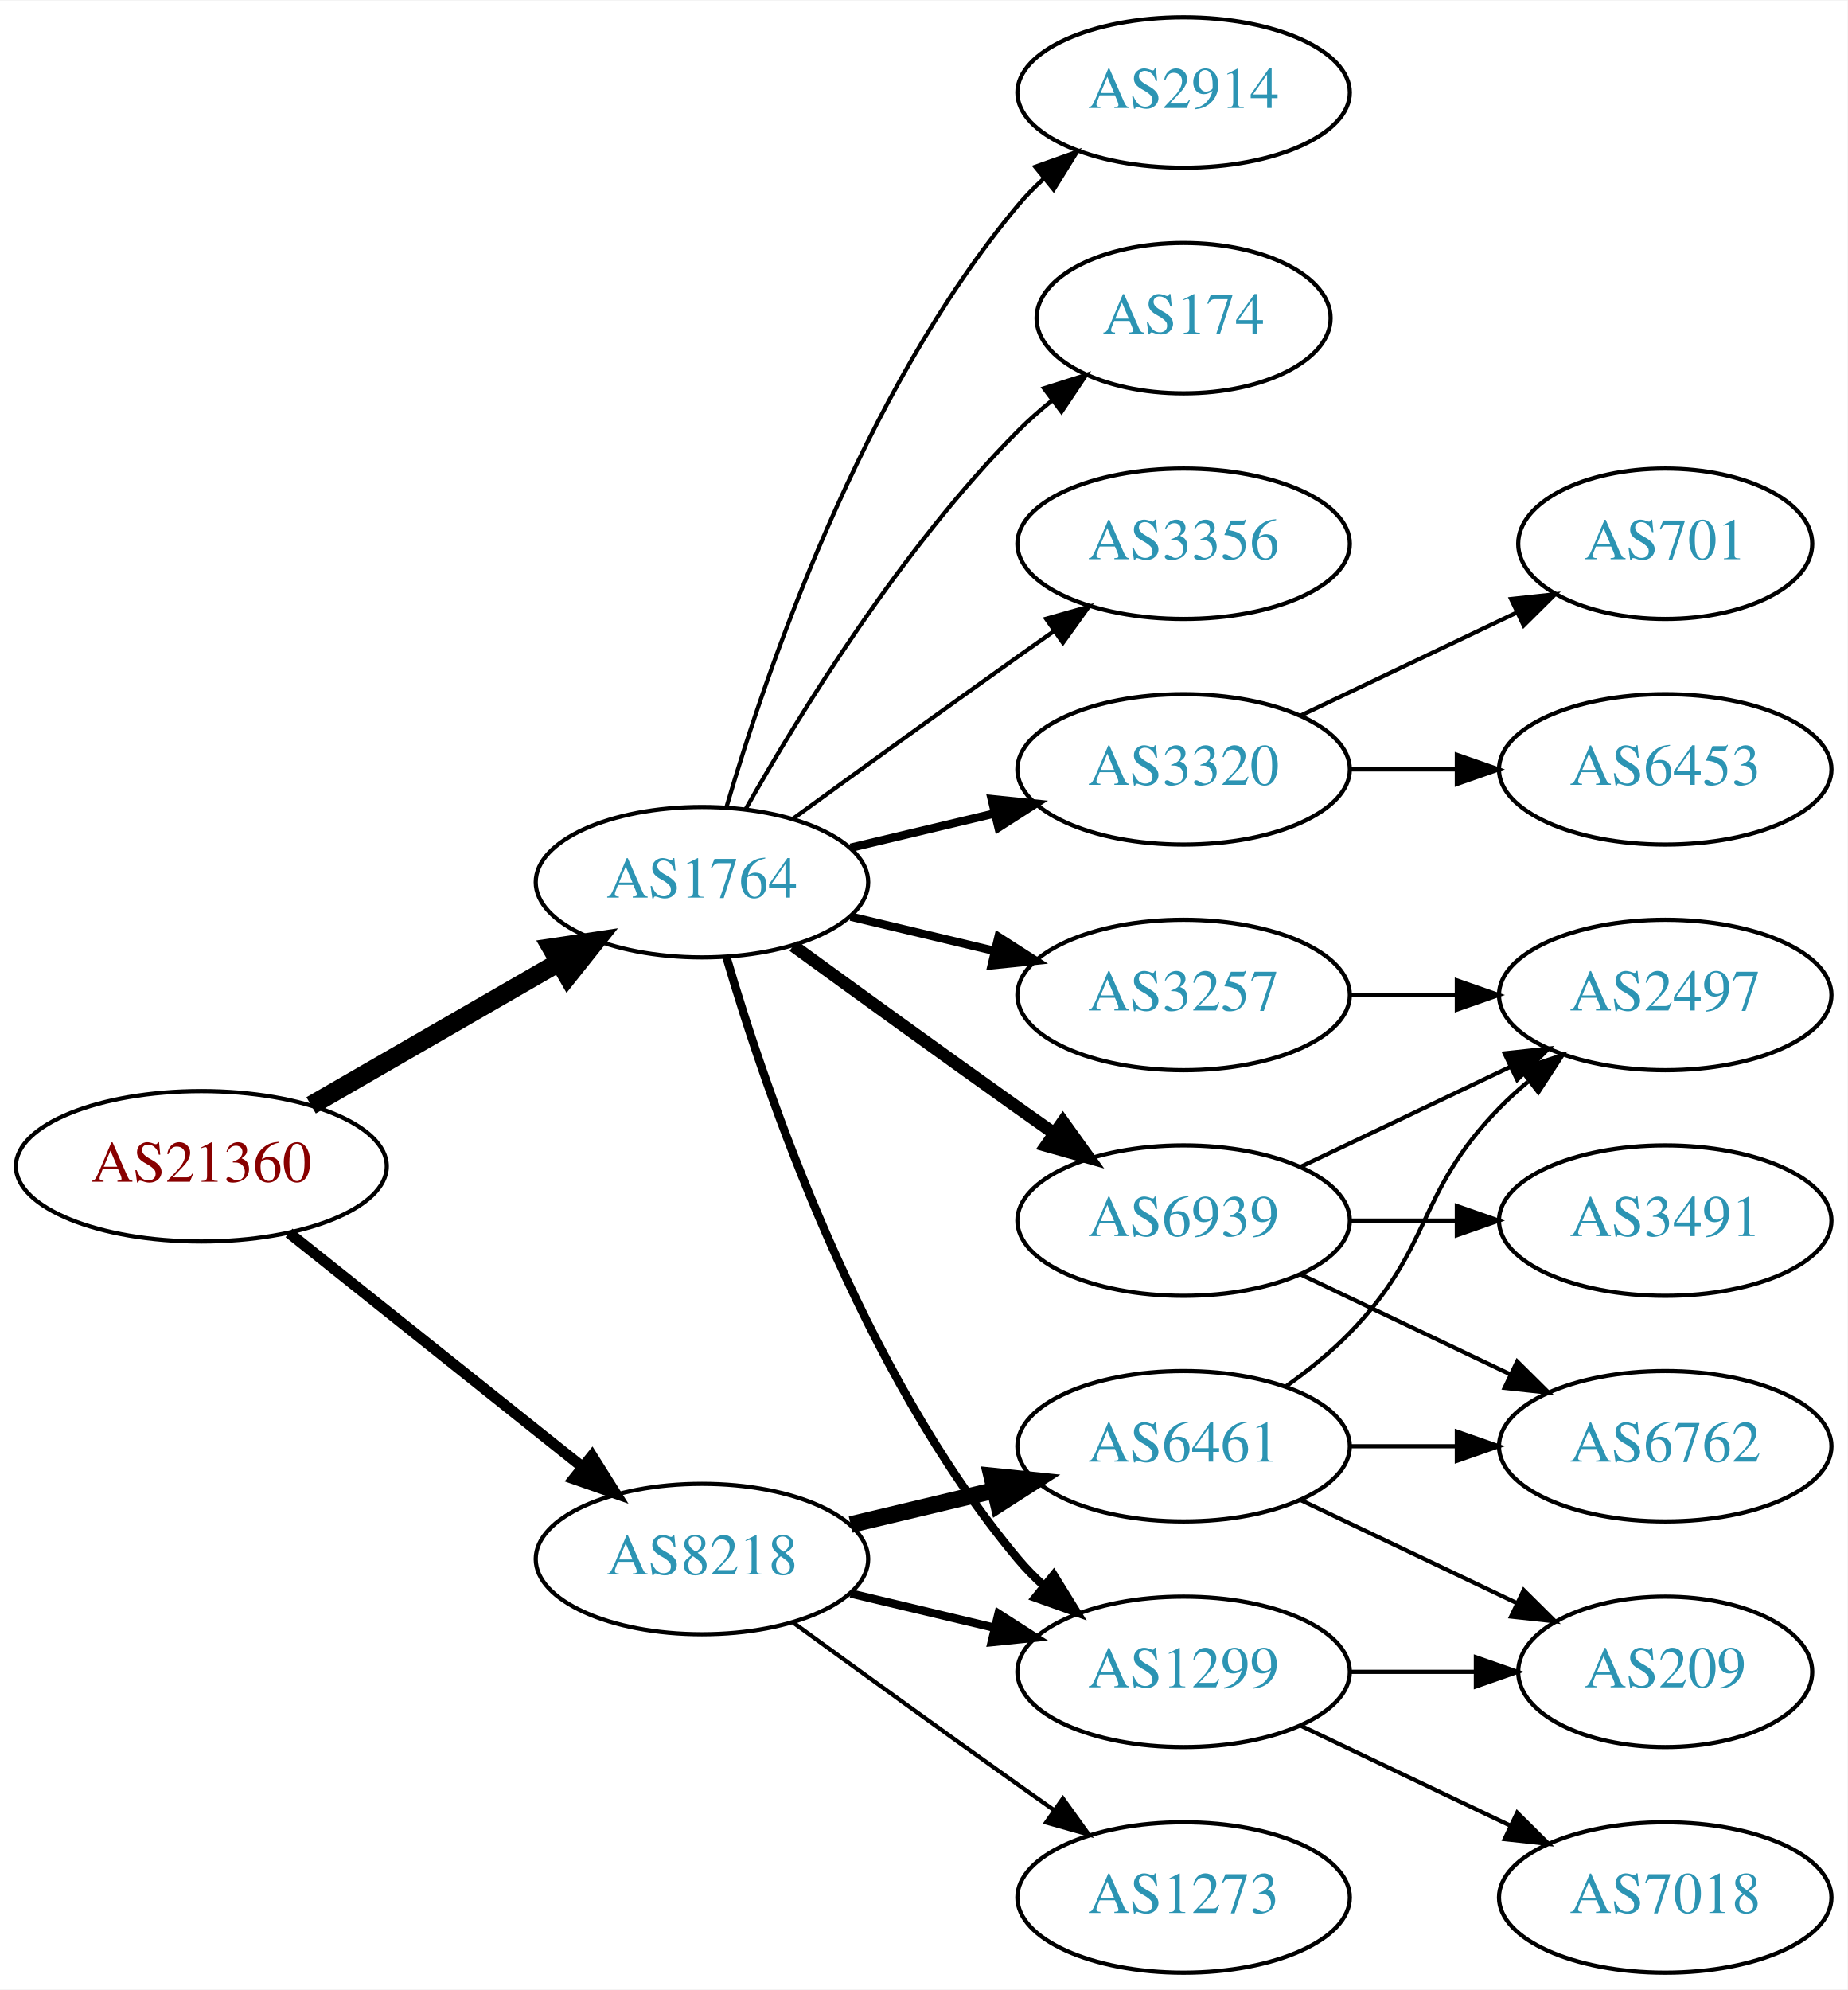
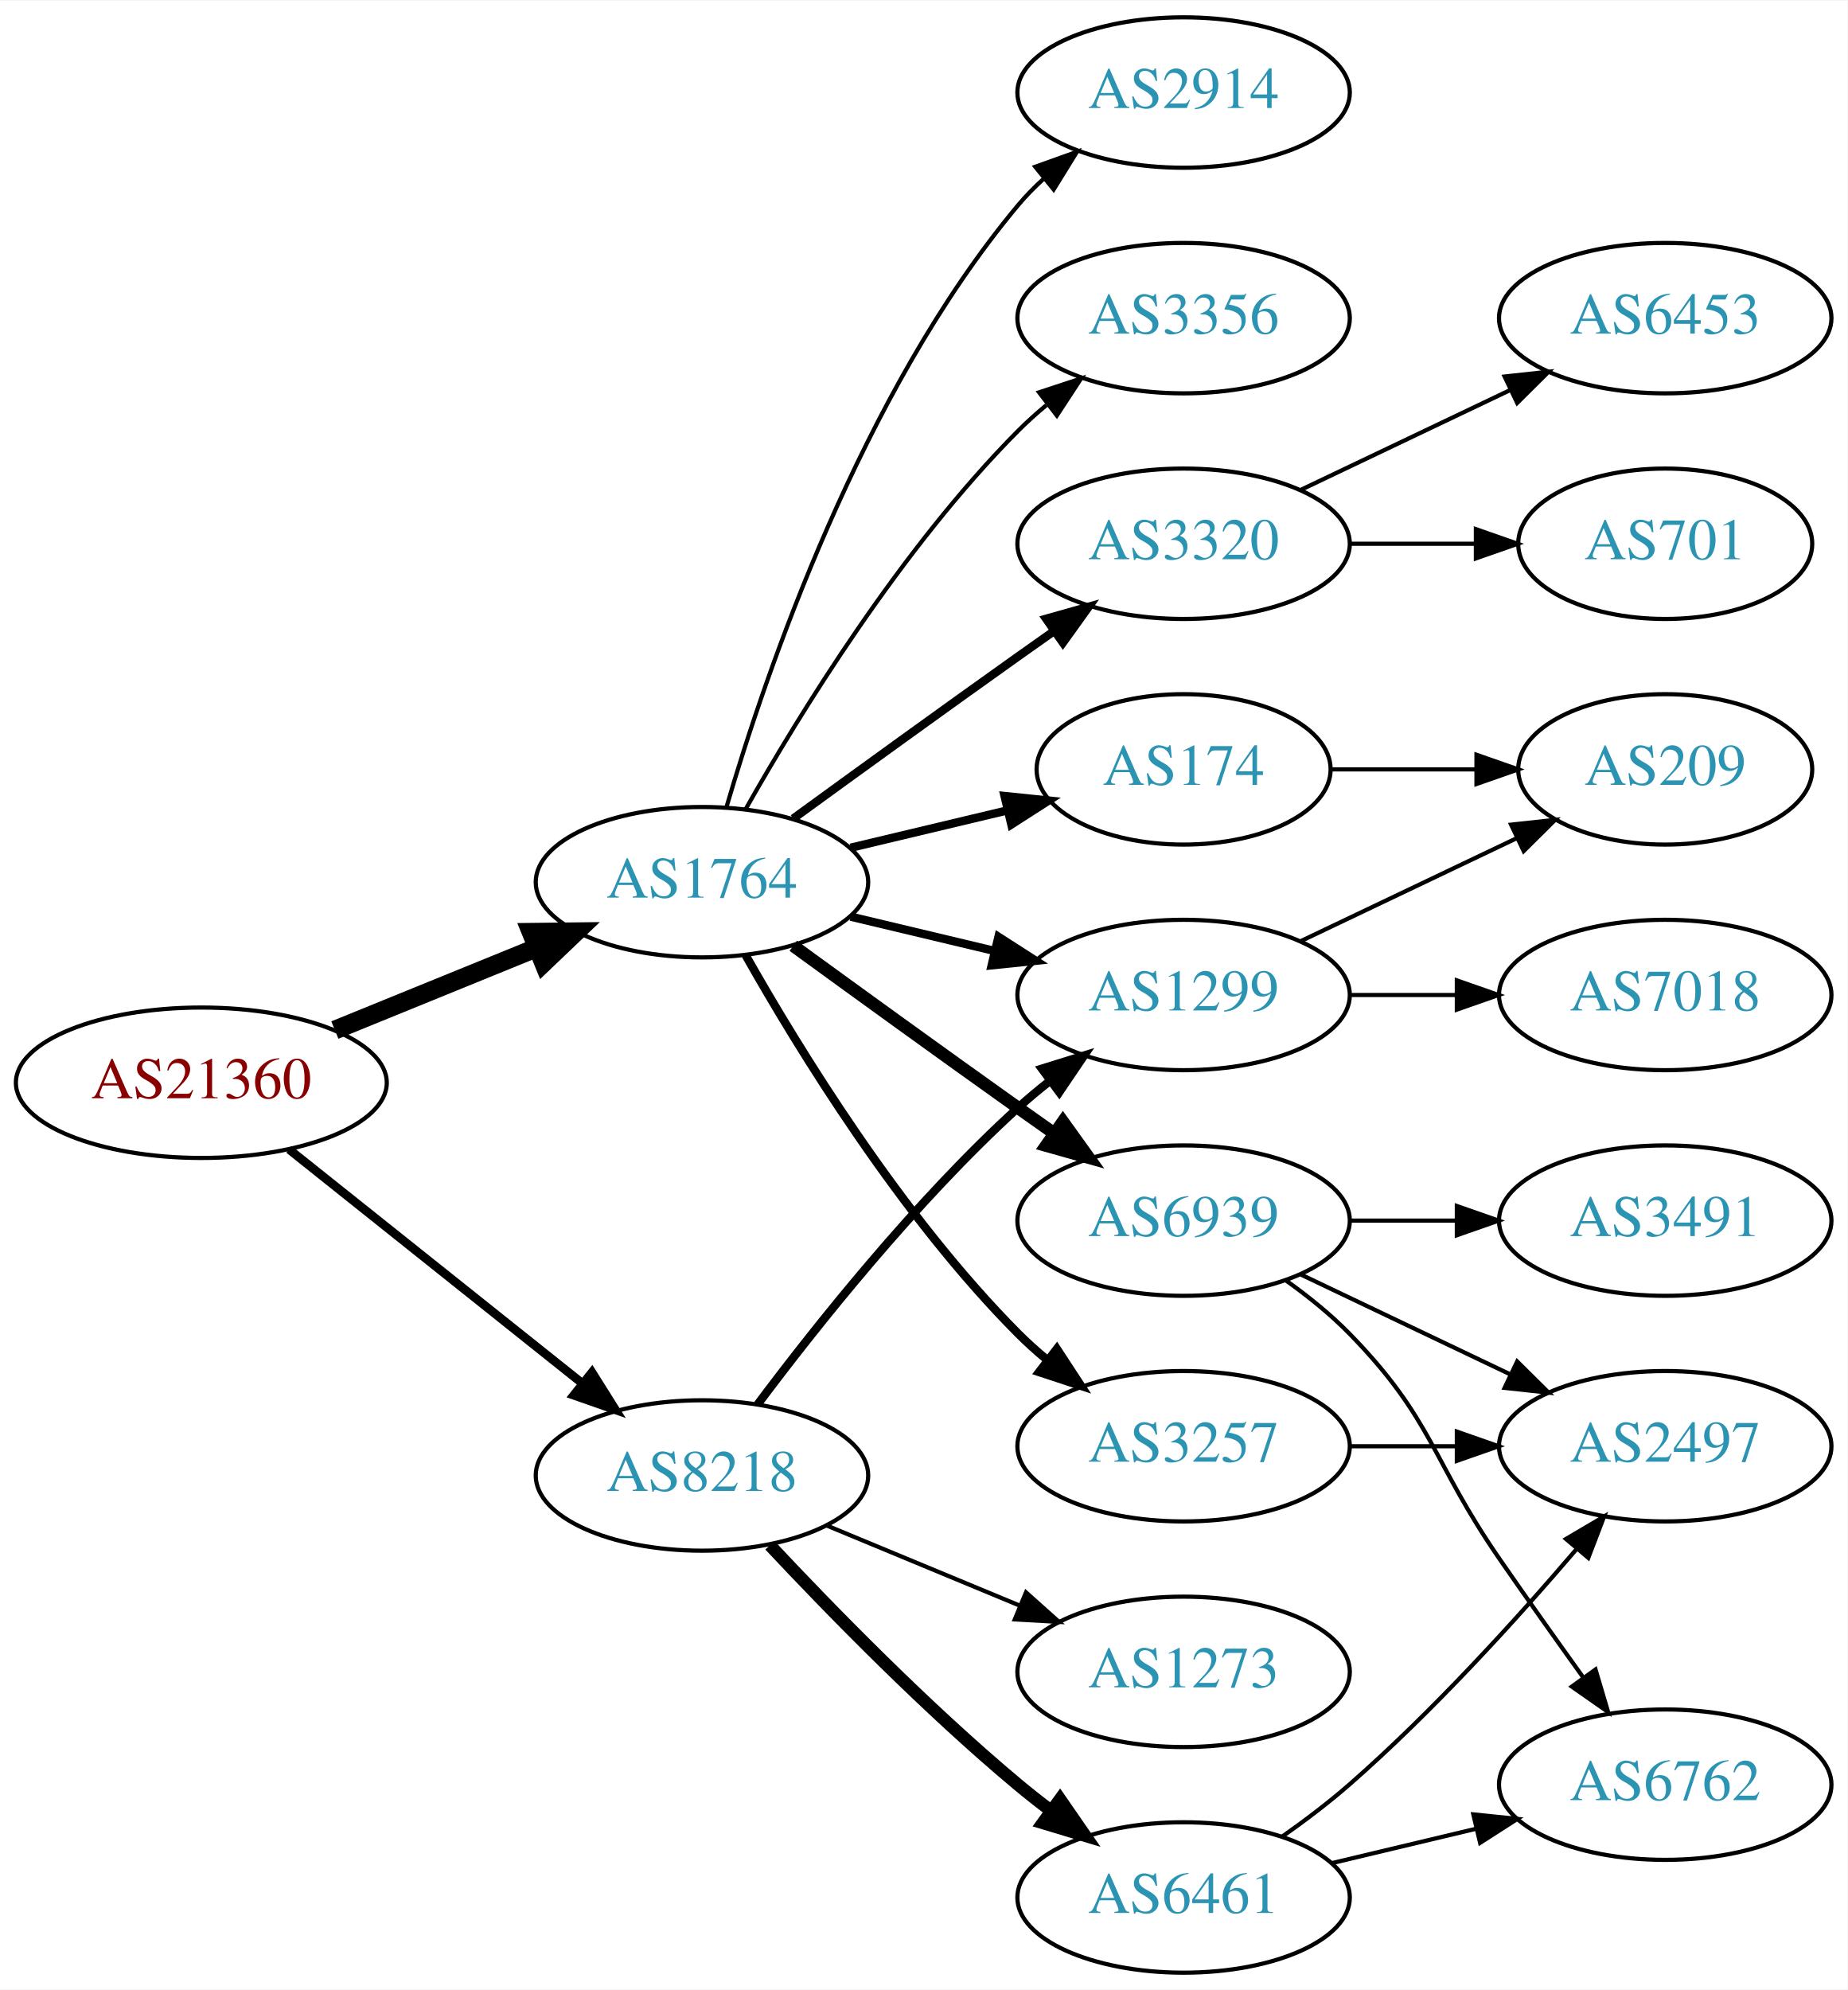
<svg xmlns="http://www.w3.org/2000/svg" xmlns:xlink="http://www.w3.org/1999/xlink" width="442pt" height="476pt" viewBox="0.00 0.00 442.27 476.00">
  <g id="graph0" class="graph" transform="scale(1 1) rotate(0) translate(4 472)">
    <polygon fill="white" stroke="none" points="-4,4 -4,-472 438.271,-472 438.271,4 -4,4" />
    <g id="node1" class="node">
      <g id="a_node1">
        <a xlink:href="/asn/21360" xlink:title="AS21360 ~ Horneckgasse 8 [AT]">
-           <ellipse fill="#ffffff" stroke="black" cx="44.196" cy="-193" rx="44.393" ry="18" />
-           <text text-anchor="middle" x="44.196" y="-189.3" font-family="Times,serif" font-size="14.00" fill="#880000">AS21360</text>
+           <ellipse fill="#ffffff" stroke="black" cx="44.196" cy="-213" rx="44.393" ry="18" />
+           <text text-anchor="middle" x="44.196" y="-209.3" font-family="Times,serif" font-size="14.00" fill="#880000">AS21360</text>
        </a>
      </g>
    </g>
    <g id="node2" class="node">
      <g id="a_node2">
        <a xlink:href="/asn/1764" xlink:title="AS1764 ~ NEXTLAYER-AS [AT]">
          <ellipse fill="#ffffff" stroke="black" cx="164.039" cy="-261" rx="39.794" ry="18" />
          <text text-anchor="middle" x="164.039" y="-257.3" font-family="Times,serif" font-size="14.00" fill="#2c94b3">AS1764</text>
        </a>
      </g>
    </g>
    <g id="edge1" class="edge">
-       <path fill="none" stroke="black" stroke-width="4.5" d="M70.476,-207.588C87.796,-217.582 110.947,-230.941 129.763,-241.799" />
-       <polygon fill="black" stroke="black" stroke-width="4.5" points="127.978,-245.314 138.607,-246.902 131.914,-238.493 127.978,-245.314" />
+       <path fill="none" stroke="black" stroke-width="4.5" d="M76.158,-225.611C90.954,-231.638 108.811,-238.912 124.479,-245.294" />
+       <polygon fill="black" stroke="black" stroke-width="4.5" points="123.158,-249.007 133.904,-249.133 126.128,-241.714 123.158,-249.007" />
    </g>
    <g id="node3" class="node">
      <g id="a_node3">
        <a xlink:href="/asn/8218" xlink:title="AS8218 ~ legacy Neotelecoms [FR]">
-           <ellipse fill="#ffffff" stroke="black" cx="164.039" cy="-99" rx="39.794" ry="18" />
-           <text text-anchor="middle" x="164.039" y="-95.3" font-family="Times,serif" font-size="14.00" fill="#2c94b3">AS8218</text>
+           <ellipse fill="#ffffff" stroke="black" cx="164.039" cy="-119" rx="39.794" ry="18" />
+           <text text-anchor="middle" x="164.039" y="-115.3" font-family="Times,serif" font-size="14.00" fill="#2c94b3">AS8218</text>
        </a>
      </g>
    </g>
    <g id="edge2" class="edge">
-       <path fill="none" stroke="black" stroke-width="2.625" d="M65.186,-177.054C84.518,-161.634 113.969,-138.141 135.512,-120.957" />
-       <polygon fill="black" stroke="black" stroke-width="2.625" points="137.708,-123.682 143.343,-114.71 133.343,-118.21 137.708,-123.682" />
+       <path fill="none" stroke="black" stroke-width="2.077" d="M65.186,-197.054C84.518,-181.634 113.969,-158.141 135.512,-140.957" />
+       <polygon fill="black" stroke="black" stroke-width="2.077" points="137.708,-143.682 143.343,-134.71 133.343,-138.21 137.708,-143.682" />
    </g>
    <g id="node4" class="node">
      <g id="a_node4">
-         <a xlink:href="/asn/3320" xlink:title="AS3320 ~ DTAG [DE]">
-           <ellipse fill="#ffffff" stroke="black" cx="279.332" cy="-288" rx="39.794" ry="18" />
-           <text text-anchor="middle" x="279.332" y="-284.3" font-family="Times,serif" font-size="14.00" fill="#2c94b3">AS3320</text>
+         <a xlink:href="/asn/1299" xlink:title="AS1299 ~ Telia Carrier [EU]">
+           <ellipse fill="#ffffff" stroke="black" cx="279.332" cy="-234" rx="39.794" ry="18" />
+           <text text-anchor="middle" x="279.332" y="-230.3" font-family="Times,serif" font-size="14.00" fill="#2c94b3">AS1299</text>
        </a>
      </g>
    </g>
    <g id="edge3" class="edge">
-       <path fill="none" stroke="black" stroke-width="2" d="M199.646,-269.248C210.517,-271.838 222.671,-274.735 234.114,-277.462" />
-       <polygon fill="black" stroke="black" stroke-width="2" points="233.397,-280.889 243.936,-279.803 235.02,-274.08 233.397,-280.889" />
+       <path fill="none" stroke="black" stroke-width="2" d="M199.646,-252.752C210.517,-250.162 222.671,-247.265 234.114,-244.538" />
+       <polygon fill="black" stroke="black" stroke-width="2" points="235.02,-247.92 243.936,-242.197 233.397,-241.111 235.02,-247.92" />
    </g>
    <g id="node5" class="node">
      <g id="a_node5">
+         <a xlink:href="/asn/3320" xlink:title="AS3320 ~ DTAG [DE]">
+           <ellipse fill="#ffffff" stroke="black" cx="279.332" cy="-342" rx="39.794" ry="18" />
+           <text text-anchor="middle" x="279.332" y="-338.3" font-family="Times,serif" font-size="14.00" fill="#2c94b3">AS3320</text>
+         </a>
+       </g>
+     </g>
+     <g id="edge4" class="edge">
+       <path fill="none" stroke="black" stroke-width="2" d="M185.887,-276.222C200.821,-287.091 221.435,-302.025 239.685,-315 242.506,-317.005 245.449,-319.085 248.397,-321.159" />
+       <polygon fill="black" stroke="black" stroke-width="2" points="246.424,-324.05 256.621,-326.926 250.443,-318.319 246.424,-324.05" />
+     </g>
+     <g id="node6" class="node">
+       <g id="a_node6">
+         <a xlink:href="/asn/3257" xlink:title="AS3257 ~ GTT [DE]">
+           <ellipse fill="#ffffff" stroke="black" cx="279.332" cy="-126" rx="39.794" ry="18" />
+           <text text-anchor="middle" x="279.332" y="-122.3" font-family="Times,serif" font-size="14.00" fill="#2c94b3">AS3257</text>
+         </a>
+       </g>
+     </g>
+     <g id="edge5" class="edge">
+       <path fill="none" stroke="black" stroke-width="2" d="M174.498,-243.51C187.28,-220.904 211.712,-181.114 239.685,-153 241.796,-150.879 244.092,-148.812 246.477,-146.829" />
+       <polygon fill="black" stroke="black" stroke-width="2" points="248.993,-149.31 254.793,-140.444 244.73,-143.758 248.993,-149.31" />
+     </g>
+     <g id="node7" class="node">
+       <g id="a_node7">
        <a xlink:href="/asn/6939" xlink:title="AS6939 ~ Hurricane Electric LLC [US]">
          <ellipse fill="#ffffff" stroke="black" cx="279.332" cy="-180" rx="39.794" ry="18" />
          <text text-anchor="middle" x="279.332" y="-176.3" font-family="Times,serif" font-size="14.00" fill="#2c94b3">AS6939</text>
        </a>
      </g>
    </g>
-     <g id="edge4" class="edge">
+     <g id="edge6" class="edge">
      <path fill="none" stroke="black" stroke-width="3" d="M185.887,-245.778C200.821,-234.909 221.435,-219.975 239.685,-207 242.506,-204.995 245.449,-202.915 248.397,-200.841" />
      <polygon fill="black" stroke="black" stroke-width="3" points="250.443,-203.681 256.621,-195.074 246.424,-197.95 250.443,-203.681" />
    </g>
-     <g id="node6" class="node">
-       <g id="a_node6">
+     <g id="node8" class="node">
+       <g id="a_node8">
        <a xlink:href="/asn/2914" xlink:title="AS2914 ~ NTT America, Inc. [US]">
          <ellipse fill="#ffffff" stroke="black" cx="279.332" cy="-450" rx="39.794" ry="18" />
          <text text-anchor="middle" x="279.332" y="-446.3" font-family="Times,serif" font-size="14.00" fill="#2c94b3">AS2914</text>
        </a>
      </g>
    </g>
-     <g id="edge5" class="edge">
+     <g id="edge7" class="edge">
      <path fill="none" stroke="black" d="M169.913,-279.002C179.227,-310.844 202.043,-377.981 239.685,-423 241.555,-425.237 243.654,-427.374 245.88,-429.396" />
      <polygon fill="black" stroke="black" points="243.823,-432.234 253.799,-435.804 248.227,-426.793 243.823,-432.234" />
-     </g>
-     <g id="node7" class="node">
-       <g id="a_node7">
-         <a xlink:href="/asn/1299" xlink:title="AS1299 ~ Telia Carrier [EU]">
-           <ellipse fill="#ffffff" stroke="black" cx="279.332" cy="-72" rx="39.794" ry="18" />
-           <text text-anchor="middle" x="279.332" y="-68.3" font-family="Times,serif" font-size="14.00" fill="#2c94b3">AS1299</text>
-         </a>
-       </g>
-     </g>
-     <g id="edge6" class="edge">
-       <path fill="none" stroke="black" stroke-width="2" d="M169.913,-242.998C179.227,-211.156 202.043,-144.019 239.685,-99 241.555,-96.763 243.654,-94.626 245.88,-92.604" />
-       <polygon fill="black" stroke="black" stroke-width="2" points="248.227,-95.207 253.799,-86.196 243.823,-89.766 248.227,-95.207" />
-     </g>
-     <g id="node8" class="node">
-       <g id="a_node8">
-         <a xlink:href="/asn/174" xlink:title="AS174 ~ Cogent Communications [US]">
-           <ellipse fill="#ffffff" stroke="black" cx="279.332" cy="-396" rx="35.194" ry="18" />
-           <text text-anchor="middle" x="279.332" y="-392.3" font-family="Times,serif" font-size="14.00" fill="#2c94b3">AS174</text>
-         </a>
-       </g>
-     </g>
-     <g id="edge7" class="edge">
-       <path fill="none" stroke="black" d="M174.498,-278.49C187.28,-301.096 211.712,-340.886 239.685,-369 242.185,-371.513 244.946,-373.949 247.807,-376.261" />
-       <polygon fill="black" stroke="black" points="245.905,-379.21 256.004,-382.413 250.108,-373.611 245.905,-379.21" />
    </g>
    <g id="node9" class="node">
      <g id="a_node9">
        <a xlink:href="/asn/3356" xlink:title="AS3356 ~ LEVEL3 [US]">
-           <ellipse fill="#ffffff" stroke="black" cx="279.332" cy="-342" rx="39.794" ry="18" />
-           <text text-anchor="middle" x="279.332" y="-338.3" font-family="Times,serif" font-size="14.00" fill="#2c94b3">AS3356</text>
+           <ellipse fill="#ffffff" stroke="black" cx="279.332" cy="-396" rx="39.794" ry="18" />
+           <text text-anchor="middle" x="279.332" y="-392.3" font-family="Times,serif" font-size="14.00" fill="#2c94b3">AS3356</text>
        </a>
      </g>
    </g>
    <g id="edge8" class="edge">
-       <path fill="none" stroke="black" d="M185.887,-276.222C200.821,-287.091 221.435,-302.025 239.685,-315 242.506,-317.005 245.449,-319.085 248.397,-321.159" />
-       <polygon fill="black" stroke="black" points="246.424,-324.05 256.621,-326.926 250.443,-318.319 246.424,-324.05" />
+       <path fill="none" stroke="black" d="M174.498,-278.49C187.28,-301.096 211.712,-340.886 239.685,-369 241.796,-371.121 244.092,-373.188 246.477,-375.171" />
+       <polygon fill="black" stroke="black" points="244.73,-378.242 254.793,-381.556 248.993,-372.69 244.73,-378.242" />
    </g>
    <g id="node10" class="node">
      <g id="a_node10">
-         <a xlink:href="/asn/3257" xlink:title="AS3257 ~ GTT [DE]">
-           <ellipse fill="#ffffff" stroke="black" cx="279.332" cy="-234" rx="39.794" ry="18" />
-           <text text-anchor="middle" x="279.332" y="-230.3" font-family="Times,serif" font-size="14.00" fill="#2c94b3">AS3257</text>
+         <a xlink:href="/asn/174" xlink:title="AS174 ~ Cogent Communications [US]">
+           <ellipse fill="#ffffff" stroke="black" cx="279.332" cy="-288" rx="35.194" ry="18" />
+           <text text-anchor="middle" x="279.332" y="-284.3" font-family="Times,serif" font-size="14.00" fill="#2c94b3">AS174</text>
        </a>
      </g>
    </g>
    <g id="edge9" class="edge">
-       <path fill="none" stroke="black" stroke-width="2" d="M199.646,-252.752C210.517,-250.162 222.671,-247.265 234.114,-244.538" />
-       <polygon fill="black" stroke="black" stroke-width="2" points="235.02,-247.92 243.936,-242.197 233.397,-241.111 235.02,-247.92" />
-     </g>
-     <g id="edge18" class="edge">
-       <path fill="none" stroke="black" stroke-width="2" d="M199.646,-90.752C210.517,-88.162 222.671,-85.265 234.114,-82.538" />
-       <polygon fill="black" stroke="black" stroke-width="2" points="235.02,-85.92 243.936,-80.197 233.397,-79.111 235.02,-85.92" />
+       <path fill="none" stroke="black" stroke-width="2" d="M199.646,-269.248C211.44,-272.058 224.745,-275.229 237.013,-278.153" />
+       <polygon fill="black" stroke="black" stroke-width="2" points="236.479,-281.624 247.018,-280.537 238.101,-274.814 236.479,-281.624" />
+     </g>
+     <g id="edge20" class="edge">
+       <path fill="none" stroke="black" stroke-width="2" d="M177.364,-136.017C191.298,-154.622 215.242,-184.746 239.685,-207 242.106,-209.204 244.714,-211.379 247.391,-213.479" />
+       <polygon fill="black" stroke="black" stroke-width="2" points="245.399,-216.359 255.514,-219.513 249.573,-210.74 245.399,-216.359" />
    </g>
    <g id="node18" class="node">
      <g id="a_node18">
        <a xlink:href="/asn/6461" xlink:title="AS6461 ~ Zayo Bandwidth [US]">
-           <ellipse fill="#ffffff" stroke="black" cx="279.332" cy="-126" rx="39.794" ry="18" />
-           <text text-anchor="middle" x="279.332" y="-122.3" font-family="Times,serif" font-size="14.00" fill="#2c94b3">AS6461</text>
+           <ellipse fill="#ffffff" stroke="black" cx="279.332" cy="-18" rx="39.794" ry="18" />
+           <text text-anchor="middle" x="279.332" y="-14.3" font-family="Times,serif" font-size="14.00" fill="#2c94b3">AS6461</text>
        </a>
      </g>
    </g>
    <g id="edge19" class="edge">
-       <path fill="none" stroke="black" stroke-width="4" d="M199.646,-107.248C210.517,-109.838 222.671,-112.735 234.114,-115.462" />
-       <polygon fill="black" stroke="black" stroke-width="4" points="233.397,-118.889 243.936,-117.803 235.02,-112.08 233.397,-118.889" />
+       <path fill="none" stroke="black" stroke-width="3" d="M180.305,-102.296C194.891,-86.729 217.829,-63.239 239.685,-45 242.199,-42.902 244.87,-40.801 247.589,-38.748" />
+       <polygon fill="black" stroke="black" stroke-width="3" points="249.751,-41.504 255.777,-32.789 245.632,-35.844 249.751,-41.504" />
    </g>
    <g id="node19" class="node">
      <g id="a_node19">
        <a xlink:href="/asn/1273" xlink:title="AS1273 ~ Vodafone Group PLC [EU]">
-           <ellipse fill="#ffffff" stroke="black" cx="279.332" cy="-18" rx="39.794" ry="18" />
-           <text text-anchor="middle" x="279.332" y="-14.3" font-family="Times,serif" font-size="14.00" fill="#2c94b3">AS1273</text>
-         </a>
-       </g>
-     </g>
-     <g id="edge20" class="edge">
-       <path fill="none" stroke="black" d="M185.887,-83.778C200.821,-72.909 221.435,-57.975 239.685,-45 242.506,-42.995 245.449,-40.915 248.397,-38.841" />
-       <polygon fill="black" stroke="black" points="250.443,-41.681 256.621,-33.074 246.424,-35.95 250.443,-41.681" />
+           <ellipse fill="#ffffff" stroke="black" cx="279.332" cy="-72" rx="39.794" ry="18" />
+           <text text-anchor="middle" x="279.332" y="-68.3" font-family="Times,serif" font-size="14.00" fill="#2c94b3">AS1273</text>
+         </a>
+       </g>
+     </g>
+     <g id="edge21" class="edge">
+       <path fill="none" stroke="black" d="M193.92,-107.018C207.903,-101.218 224.884,-94.173 239.938,-87.928" />
+       <polygon fill="black" stroke="black" points="241.607,-91.025 249.503,-83.96 238.925,-84.559 241.607,-91.025" />
    </g>
    <g id="node11" class="node">
      <g id="a_node11">
-         <a xlink:href="/asn/6453" xlink:title="AS6453 ~ TATA COMMUNICATIONS (AMERICA) INC [US]">
-           <ellipse fill="#ffffff" stroke="black" cx="394.625" cy="-288" rx="39.794" ry="18" />
-           <text text-anchor="middle" x="394.625" y="-284.3" font-family="Times,serif" font-size="14.00" fill="#2c94b3">AS6453</text>
+         <a xlink:href="/asn/209" xlink:title="AS209 ~ CenturyLink Communications, LLC [US]">
+           <ellipse fill="#ffffff" stroke="black" cx="394.625" cy="-288" rx="35.194" ry="18" />
+           <text text-anchor="middle" x="394.625" y="-284.3" font-family="Times,serif" font-size="14.00" fill="#2c94b3">AS209</text>
        </a>
      </g>
    </g>
    <g id="edge10" class="edge">
-       <path fill="none" stroke="black" d="M319.004,-288C327.207,-288 335.971,-288 344.503,-288" />
-       <polygon fill="black" stroke="black" points="344.742,-291.5 354.742,-288 344.742,-284.5 344.742,-291.5" />
+       <path fill="none" stroke="black" d="M307.468,-246.934C322.9,-254.29 342.385,-263.577 358.92,-271.459" />
+       <polygon fill="black" stroke="black" points="357.729,-274.768 368.262,-275.911 360.741,-268.449 357.729,-274.768" />
    </g>
    <g id="node12" class="node">
      <g id="a_node12">
+         <a xlink:href="/asn/7018" xlink:title="AS7018 ~ AT&amp;T Services, Inc. [US]">
+           <ellipse fill="#ffffff" stroke="black" cx="394.625" cy="-234" rx="39.794" ry="18" />
+           <text text-anchor="middle" x="394.625" y="-230.3" font-family="Times,serif" font-size="14.00" fill="#2c94b3">AS7018</text>
+         </a>
+       </g>
+     </g>
+     <g id="edge11" class="edge">
+       <path fill="none" stroke="black" d="M319.004,-234C327.207,-234 335.971,-234 344.503,-234" />
+       <polygon fill="black" stroke="black" points="344.742,-237.5 354.742,-234 344.742,-230.5 344.742,-237.5" />
+     </g>
+     <g id="node13" class="node">
+       <g id="a_node13">
        <a xlink:href="/asn/701" xlink:title="AS701 ~ UUNET [US]">
          <ellipse fill="#ffffff" stroke="black" cx="394.625" cy="-342" rx="35.194" ry="18" />
          <text text-anchor="middle" x="394.625" y="-338.3" font-family="Times,serif" font-size="14.00" fill="#2c94b3">AS701</text>
        </a>
      </g>
    </g>
-     <g id="edge11" class="edge">
-       <path fill="none" stroke="black" d="M307.468,-300.934C322.9,-308.29 342.385,-317.577 358.92,-325.459" />
-       <polygon fill="black" stroke="black" points="357.729,-328.768 368.262,-329.911 360.741,-322.449 357.729,-328.768" />
-     </g>
-     <g id="node13" class="node">
-       <g id="a_node13">
+     <g id="edge12" class="edge">
+       <path fill="none" stroke="black" d="M319.004,-342C328.709,-342 339.2,-342 349.163,-342" />
+       <polygon fill="black" stroke="black" points="349.299,-345.5 359.299,-342 349.299,-338.5 349.299,-345.5" />
+     </g>
+     <g id="node14" class="node">
+       <g id="a_node14">
+         <a xlink:href="/asn/6453" xlink:title="AS6453 ~ TATA COMMUNICATIONS (AMERICA) INC [US]">
+           <ellipse fill="#ffffff" stroke="black" cx="394.625" cy="-396" rx="39.794" ry="18" />
+           <text text-anchor="middle" x="394.625" y="-392.3" font-family="Times,serif" font-size="14.00" fill="#2c94b3">AS6453</text>
+         </a>
+       </g>
+     </g>
+     <g id="edge13" class="edge">
+       <path fill="none" stroke="black" d="M307.468,-354.934C322.462,-362.081 341.283,-371.052 357.506,-378.785" />
+       <polygon fill="black" stroke="black" points="356.177,-382.028 366.71,-383.171 359.188,-375.709 356.177,-382.028" />
+     </g>
+     <g id="node15" class="node">
+       <g id="a_node15">
+         <a xlink:href="/asn/2497" xlink:title="AS2497 ~ Internet Initiative Japan Inc. [JP]">
+           <ellipse fill="#ffffff" stroke="black" cx="394.625" cy="-126" rx="39.794" ry="18" />
+           <text text-anchor="middle" x="394.625" y="-122.3" font-family="Times,serif" font-size="14.00" fill="#2c94b3">AS2497</text>
+         </a>
+       </g>
+     </g>
+     <g id="edge14" class="edge">
+       <path fill="none" stroke="black" d="M319.004,-126C327.207,-126 335.971,-126 344.503,-126" />
+       <polygon fill="black" stroke="black" points="344.742,-129.5 354.742,-126 344.742,-122.5 344.742,-129.5" />
+     </g>
+     <g id="edge15" class="edge">
+       <path fill="none" stroke="black" d="M307.468,-167.066C322.462,-159.919 341.283,-150.948 357.506,-143.215" />
+       <polygon fill="black" stroke="black" points="359.188,-146.291 366.71,-138.829 356.177,-139.972 359.188,-146.291" />
+     </g>
+     <g id="node16" class="node">
+       <g id="a_node16">
+         <a xlink:href="/asn/6762" xlink:title="AS6762 ~ TELECOM ITALIA SPARKLE S.p.A. [IT]">
+           <ellipse fill="#ffffff" stroke="black" cx="394.625" cy="-45" rx="39.794" ry="18" />
+           <text text-anchor="middle" x="394.625" y="-41.3" font-family="Times,serif" font-size="14.00" fill="#2c94b3">AS6762</text>
+         </a>
+       </g>
+     </g>
+     <g id="edge16" class="edge">
+       <path fill="none" stroke="black" d="M303.926,-165.611C309.182,-161.852 314.513,-157.563 318.978,-153 339.151,-132.383 338.582,-122.731 354.978,-99 361.434,-89.656 368.644,-79.507 375.072,-70.555" />
+       <polygon fill="black" stroke="black" points="377.938,-72.565 380.945,-62.406 372.259,-68.472 377.938,-72.565" />
+     </g>
+     <g id="node17" class="node">
+       <g id="a_node17">
        <a xlink:href="/asn/3491" xlink:title="AS3491 ~ PCCW Global, Inc. [US]">
          <ellipse fill="#ffffff" stroke="black" cx="394.625" cy="-180" rx="39.794" ry="18" />
          <text text-anchor="middle" x="394.625" y="-176.3" font-family="Times,serif" font-size="14.00" fill="#2c94b3">AS3491</text>
        </a>
      </g>
    </g>
-     <g id="edge12" class="edge">
+     <g id="edge17" class="edge">
      <path fill="none" stroke="black" d="M319.004,-180C327.207,-180 335.971,-180 344.503,-180" />
      <polygon fill="black" stroke="black" points="344.742,-183.5 354.742,-180 344.742,-176.5 344.742,-183.5" />
    </g>
-     <g id="node14" class="node">
-       <g id="a_node14">
-         <a xlink:href="/asn/2497" xlink:title="AS2497 ~ Internet Initiative Japan Inc. [JP]">
-           <ellipse fill="#ffffff" stroke="black" cx="394.625" cy="-234" rx="39.794" ry="18" />
-           <text text-anchor="middle" x="394.625" y="-230.3" font-family="Times,serif" font-size="14.00" fill="#2c94b3">AS2497</text>
-         </a>
-       </g>
-     </g>
-     <g id="edge13" class="edge">
-       <path fill="none" stroke="black" d="M307.468,-192.934C322.462,-200.081 341.283,-209.052 357.506,-216.785" />
-       <polygon fill="black" stroke="black" points="356.177,-220.028 366.71,-221.171 359.188,-213.709 356.177,-220.028" />
-     </g>
-     <g id="node15" class="node">
-       <g id="a_node15">
-         <a xlink:href="/asn/6762" xlink:title="AS6762 ~ TELECOM ITALIA SPARKLE S.p.A. [IT]">
-           <ellipse fill="#ffffff" stroke="black" cx="394.625" cy="-126" rx="39.794" ry="18" />
-           <text text-anchor="middle" x="394.625" y="-122.3" font-family="Times,serif" font-size="14.00" fill="#2c94b3">AS6762</text>
-         </a>
-       </g>
-     </g>
-     <g id="edge14" class="edge">
-       <path fill="none" stroke="black" d="M307.468,-167.066C322.462,-159.919 341.283,-150.948 357.506,-143.215" />
-       <polygon fill="black" stroke="black" points="359.188,-146.291 366.71,-138.829 356.177,-139.972 359.188,-146.291" />
-     </g>
-     <g id="node16" class="node">
-       <g id="a_node16">
-         <a xlink:href="/asn/209" xlink:title="AS209 ~ CenturyLink Communications, LLC [US]">
-           <ellipse fill="#ffffff" stroke="black" cx="394.625" cy="-72" rx="35.194" ry="18" />
-           <text text-anchor="middle" x="394.625" y="-68.3" font-family="Times,serif" font-size="14.00" fill="#2c94b3">AS209</text>
-         </a>
-       </g>
-     </g>
-     <g id="edge15" class="edge">
-       <path fill="none" stroke="black" d="M319.004,-72C328.709,-72 339.2,-72 349.163,-72" />
-       <polygon fill="black" stroke="black" points="349.299,-75.5 359.299,-72 349.299,-68.5 349.299,-75.5" />
-     </g>
-     <g id="node17" class="node">
-       <g id="a_node17">
-         <a xlink:href="/asn/7018" xlink:title="AS7018 ~ AT&amp;T Services, Inc. [US]">
-           <ellipse fill="#ffffff" stroke="black" cx="394.625" cy="-18" rx="39.794" ry="18" />
-           <text text-anchor="middle" x="394.625" y="-14.3" font-family="Times,serif" font-size="14.00" fill="#2c94b3">AS7018</text>
-         </a>
-       </g>
-     </g>
-     <g id="edge16" class="edge">
-       <path fill="none" stroke="black" d="M307.468,-59.066C322.462,-51.919 341.283,-42.948 357.506,-35.215" />
-       <polygon fill="black" stroke="black" points="359.188,-38.291 366.71,-30.829 356.177,-31.972 359.188,-38.291" />
-     </g>
-     <g id="edge17" class="edge">
-       <path fill="none" stroke="black" d="M319.004,-234C327.207,-234 335.971,-234 344.503,-234" />
-       <polygon fill="black" stroke="black" points="344.742,-237.5 354.742,-234 344.742,-230.5 344.742,-237.5" />
+     <g id="edge18" class="edge">
+       <path fill="none" stroke="black" d="M314.631,-288C325.501,-288 337.678,-288 349.156,-288" />
+       <polygon fill="black" stroke="black" points="349.442,-291.5 359.442,-288 349.442,-284.5 349.442,-291.5" />
    </g>
    <g id="edge23" class="edge">
-       <path fill="none" stroke="black" d="M303.926,-140.389C309.182,-144.148 314.513,-148.437 318.978,-153 339.151,-173.617 334.806,-186.383 354.978,-207 357.071,-209.139 359.354,-211.218 361.731,-213.21" />
-       <polygon fill="black" stroke="black" points="359.974,-216.275 370.031,-219.611 364.249,-210.732 359.974,-216.275" />
-     </g>
-     <g id="edge21" class="edge">
-       <path fill="none" stroke="black" d="M319.004,-126C327.207,-126 335.971,-126 344.503,-126" />
-       <polygon fill="black" stroke="black" points="344.742,-129.5 354.742,-126 344.742,-122.5 344.742,-129.5" />
+       <path fill="none" stroke="black" d="M303.022,-32.63C308.424,-36.44 314.047,-40.692 318.978,-45 338.905,-62.407 359.097,-84.659 373.446,-101.433" />
+       <polygon fill="black" stroke="black" points="370.867,-103.804 379.995,-109.183 376.214,-99.286 370.867,-103.804" />
    </g>
    <g id="edge22" class="edge">
-       <path fill="none" stroke="black" d="M307.468,-113.066C322.9,-105.71 342.385,-96.423 358.92,-88.541" />
-       <polygon fill="black" stroke="black" points="360.741,-91.551 368.262,-84.089 357.729,-85.232 360.741,-91.551" />
+       <path fill="none" stroke="black" d="M314.939,-26.248C325.81,-28.838 337.964,-31.735 349.407,-34.462" />
+       <polygon fill="black" stroke="black" points="348.69,-37.889 359.229,-36.803 350.313,-31.08 348.69,-37.889" />
    </g>
  </g>
</svg>
